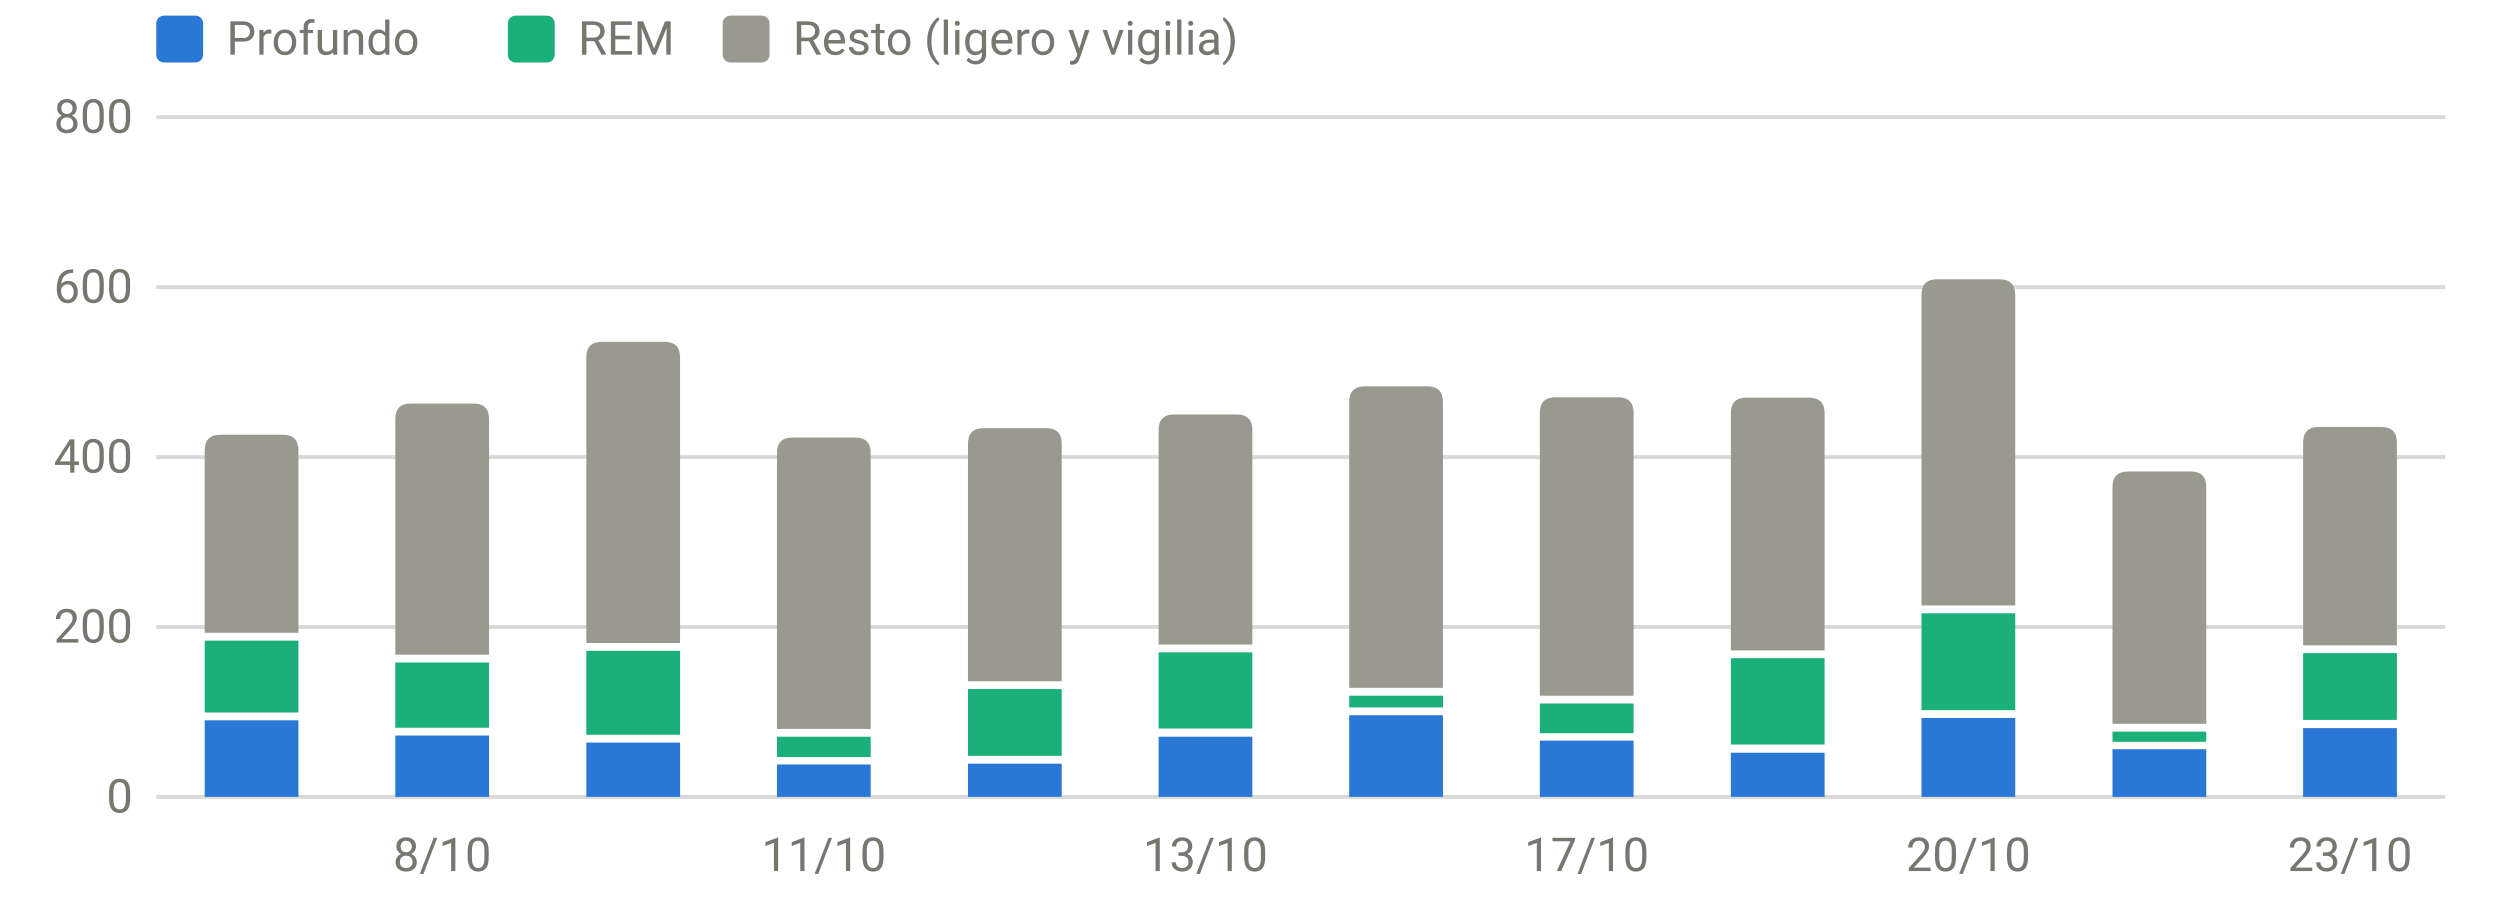
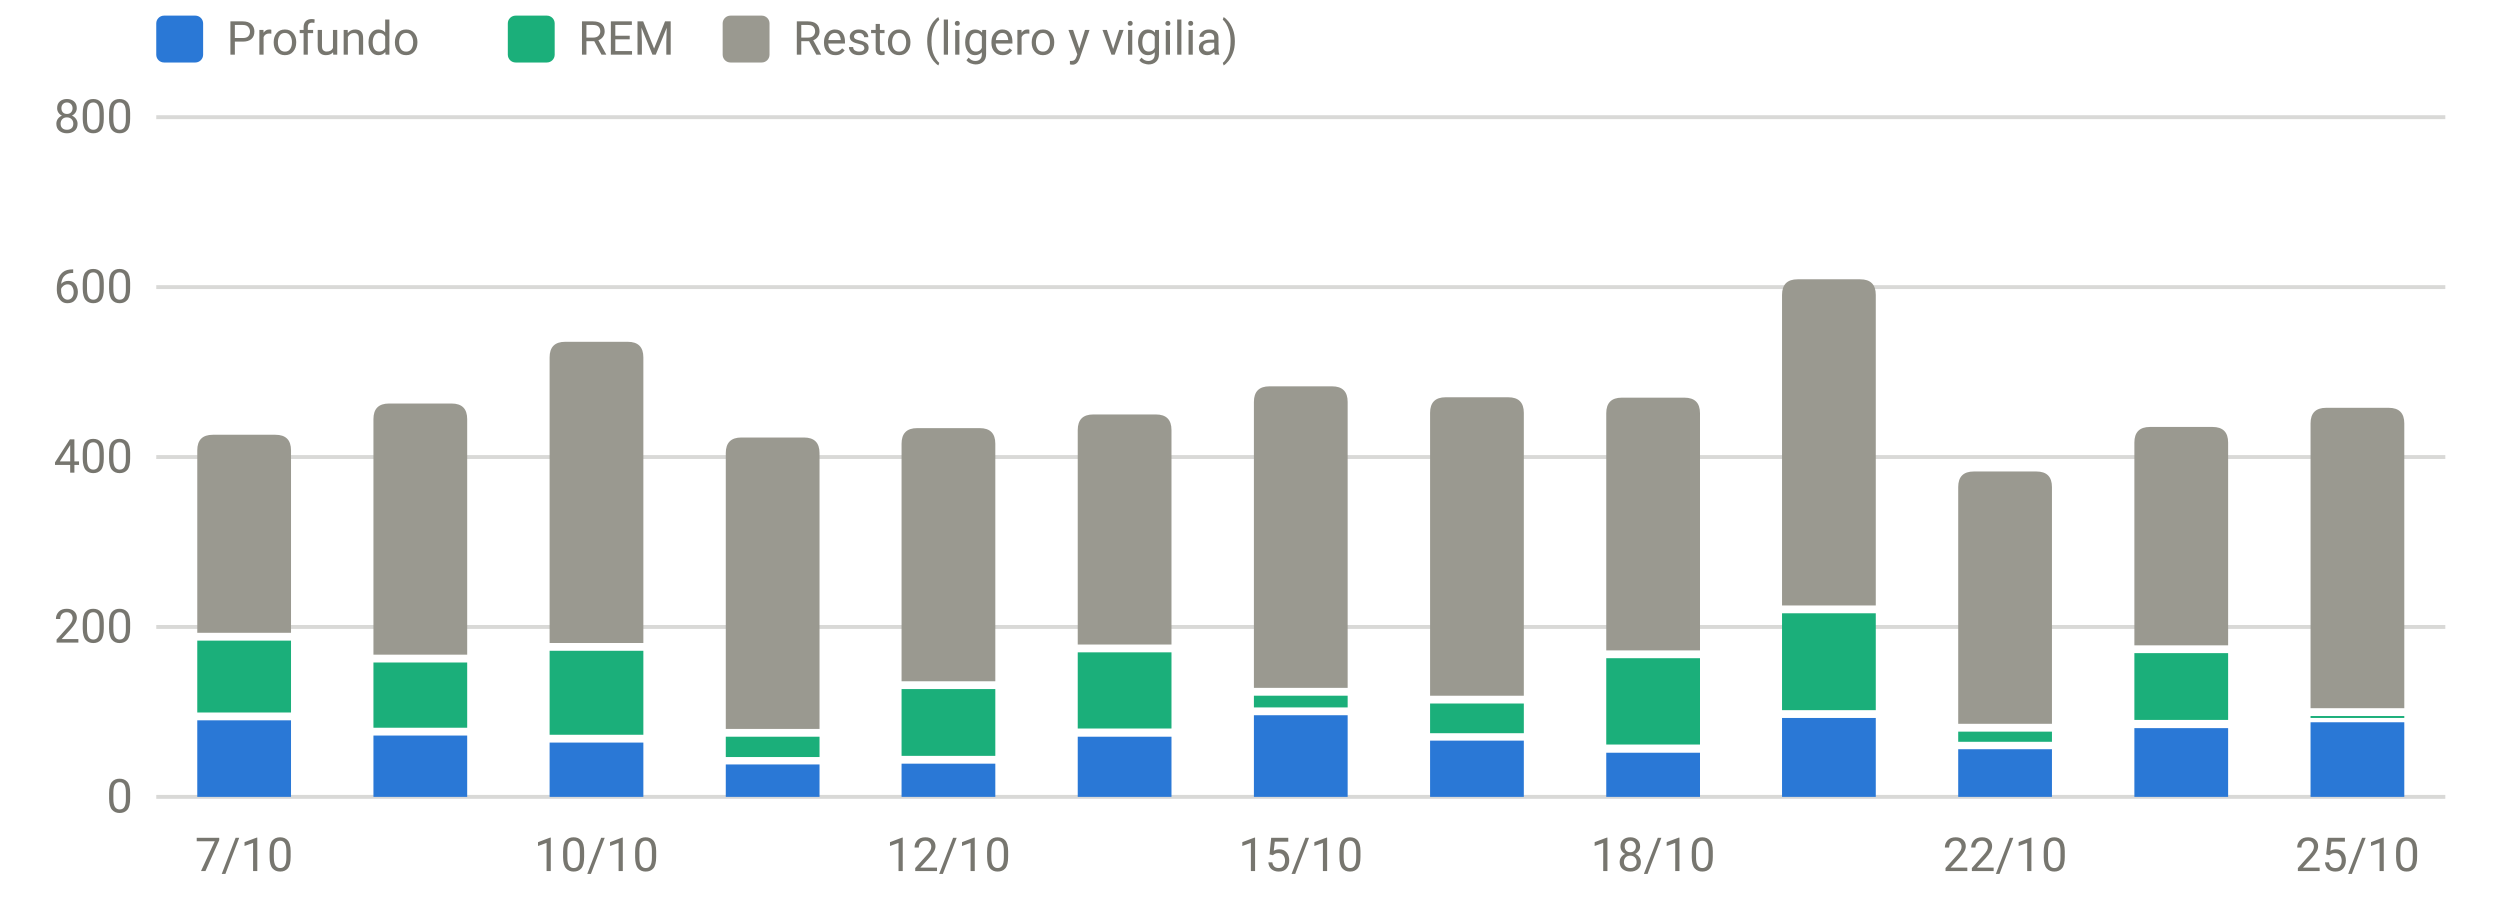
<svg xmlns="http://www.w3.org/2000/svg" viewBox="0 0 640 230" width="640" height="230" role="img" aria-label="Sueño por fases (minutos)" font-family="system-ui,-apple-system,Segoe UI,Roboto,sans-serif" font-size="12" fill="#77766f">
  <line x1="40" x2="626" y1="204.0" y2="204.0" stroke="rgba(119,118,111,0.28)" stroke-width="1" />
  <text x="34" y="208.0" text-anchor="end">0</text>
  <line x1="40" x2="626" y1="160.5" y2="160.5" stroke="rgba(119,118,111,0.28)" stroke-width="1" />
  <text x="34" y="164.5" text-anchor="end">200</text>
  <line x1="40" x2="626" y1="117.0" y2="117.0" stroke="rgba(119,118,111,0.28)" stroke-width="1" />
  <text x="34" y="121.0" text-anchor="end">400</text>
  <line x1="40" x2="626" y1="73.5" y2="73.5" stroke="rgba(119,118,111,0.28)" stroke-width="1" />
  <text x="34" y="77.5" text-anchor="end">600</text>
  <line x1="40" x2="626" y1="30.0" y2="30.0" stroke="rgba(119,118,111,0.28)" stroke-width="1" />
  <text x="34" y="34.0" text-anchor="end">800</text>
-   <text x="113.2" y="223" text-anchor="middle">8/10</text>
-   <text x="210.9" y="223" text-anchor="middle">11/10</text>
-   <text x="308.6" y="223" text-anchor="middle">13/10</text>
-   <text x="406.2" y="223" text-anchor="middle">17/10</text>
-   <text x="503.9" y="223" text-anchor="middle">20/10</text>
-   <text x="601.6" y="223" text-anchor="middle">23/10</text>
-   <rect x="52.4" y="184.4" width="24.0" height="19.6" fill="#2a78d6" />
-   <rect x="52.4" y="164.0" width="24.0" height="18.4" fill="#1baf7a" />
-   <path d="M52.4,162.0V115.3Q52.4,111.3 56.4,111.3H72.4Q76.4,111.3 76.4,115.3V162.0Z" fill="#9a9990" />
-   <rect x="101.2" y="188.3" width="24.0" height="15.7" fill="#2a78d6" />
-   <rect x="101.2" y="169.6" width="24.0" height="16.7" fill="#1baf7a" />
-   <path d="M101.2,167.6V107.3Q101.2,103.3 105.2,103.3H121.2Q125.2,103.3 125.2,107.3V167.6Z" fill="#9a9990" />
-   <rect x="150.1" y="190.1" width="24.0" height="13.9" fill="#2a78d6" />
-   <rect x="150.1" y="166.6" width="24.0" height="21.5" fill="#1baf7a" />
-   <path d="M150.1,164.6V91.5Q150.1,87.5 154.1,87.5H170.1Q174.1,87.5 174.1,91.5V164.6Z" fill="#9a9990" />
-   <rect x="198.9" y="195.7" width="24.0" height="8.3" fill="#2a78d6" />
-   <rect x="198.9" y="188.6" width="24.0" height="5.2" fill="#1baf7a" />
-   <path d="M198.9,186.6V116.0Q198.9,112.0 202.9,112.0H218.9Q222.9,112.0 222.9,116.0V186.6Z" fill="#9a9990" />
-   <rect x="247.8" y="195.5" width="24.0" height="8.5" fill="#2a78d6" />
-   <rect x="247.8" y="176.4" width="24.0" height="17.1" fill="#1baf7a" />
-   <path d="M247.8,174.4V113.6Q247.8,109.6 251.8,109.6H267.8Q271.8,109.6 271.8,113.6V174.4Z" fill="#9a9990" />
-   <rect x="296.6" y="188.6" width="24.0" height="15.4" fill="#2a78d6" />
-   <rect x="296.6" y="167.0" width="24.0" height="19.5" fill="#1baf7a" />
-   <path d="M296.6,165.0V110.1Q296.6,106.1 300.6,106.1H316.6Q320.6,106.1 320.6,110.1V165.0Z" fill="#9a9990" />
-   <rect x="345.4" y="183.1" width="24.0" height="20.9" fill="#2a78d6" />
-   <rect x="345.4" y="178.1" width="24.0" height="3.0" fill="#1baf7a" />
-   <path d="M345.4,176.1V102.9Q345.4,98.9 349.4,98.9H365.4Q369.4,98.9 369.4,102.9V176.1Z" fill="#9a9990" />
-   <rect x="394.2" y="189.6" width="24.0" height="14.4" fill="#2a78d6" />
-   <rect x="394.2" y="180.1" width="24.0" height="7.6" fill="#1baf7a" />
-   <path d="M394.2,178.1V105.7Q394.2,101.7 398.2,101.7H414.2Q418.2,101.7 418.2,105.7V178.1Z" fill="#9a9990" />
-   <rect x="443.1" y="192.7" width="24.0" height="11.3" fill="#2a78d6" />
-   <rect x="443.1" y="168.5" width="24.0" height="22.1" fill="#1baf7a" />
-   <path d="M443.1,166.5V105.8Q443.1,101.8 447.1,101.8H463.1Q467.1,101.8 467.1,105.8V166.5Z" fill="#9a9990" />
-   <rect x="491.9" y="183.8" width="24.0" height="20.2" fill="#2a78d6" />
-   <rect x="491.9" y="157.0" width="24.0" height="24.8" fill="#1baf7a" />
-   <path d="M491.9,155.0V75.5Q491.9,71.5 495.9,71.5H511.9Q515.9,71.5 515.9,75.5V155.0Z" fill="#9a9990" />
-   <rect x="540.8" y="191.8" width="24.0" height="12.2" fill="#2a78d6" />
-   <rect x="540.8" y="187.3" width="24.0" height="2.6" fill="#1baf7a" />
-   <path d="M540.8,185.3V124.7Q540.8,120.7 544.8,120.7H560.8Q564.8,120.7 564.8,124.7V185.3Z" fill="#9a9990" />
-   <rect x="589.6" y="186.4" width="24.0" height="17.6" fill="#2a78d6" />
-   <rect x="589.6" y="167.2" width="24.0" height="17.1" fill="#1baf7a" />
-   <path d="M589.6,165.2V113.3Q589.6,109.3 593.6,109.3H609.6Q613.6,109.3 613.6,113.3V165.2Z" fill="#9a9990" />
+   <text x="62.5" y="223" text-anchor="middle">7/10</text>
+   <text x="152.7" y="223" text-anchor="middle">10/10</text>
+   <text x="242.8" y="223" text-anchor="middle">12/10</text>
+   <text x="333.0" y="223" text-anchor="middle">15/10</text>
+   <text x="423.2" y="223" text-anchor="middle">18/10</text>
+   <text x="513.3" y="223" text-anchor="middle">22/10</text>
+   <text x="603.5" y="223" text-anchor="middle">25/10</text>
+   <rect x="50.5" y="184.4" width="24.0" height="19.6" fill="#2a78d6" />
+   <rect x="50.5" y="164.0" width="24.0" height="18.4" fill="#1baf7a" />
+   <path d="M50.5,162.0V115.3Q50.5,111.3 54.5,111.3H70.5Q74.5,111.3 74.5,115.3V162.0Z" fill="#9a9990" />
+   <rect x="95.6" y="188.3" width="24.0" height="15.7" fill="#2a78d6" />
+   <rect x="95.6" y="169.6" width="24.0" height="16.7" fill="#1baf7a" />
+   <path d="M95.6,167.6V107.3Q95.6,103.3 99.6,103.3H115.6Q119.6,103.3 119.6,107.3V167.6Z" fill="#9a9990" />
+   <rect x="140.7" y="190.1" width="24.0" height="13.9" fill="#2a78d6" />
+   <rect x="140.7" y="166.6" width="24.0" height="21.5" fill="#1baf7a" />
+   <path d="M140.7,164.6V91.5Q140.7,87.5 144.7,87.5H160.7Q164.7,87.5 164.7,91.5V164.6Z" fill="#9a9990" />
+   <rect x="185.8" y="195.7" width="24.0" height="8.3" fill="#2a78d6" />
+   <rect x="185.8" y="188.6" width="24.0" height="5.2" fill="#1baf7a" />
+   <path d="M185.8,186.6V116.0Q185.8,112.0 189.8,112.0H205.8Q209.8,112.0 209.8,116.0V186.6Z" fill="#9a9990" />
+   <rect x="230.8" y="195.5" width="24.0" height="8.5" fill="#2a78d6" />
+   <rect x="230.8" y="176.4" width="24.0" height="17.1" fill="#1baf7a" />
+   <path d="M230.8,174.4V113.6Q230.8,109.6 234.8,109.6H250.8Q254.8,109.6 254.8,113.6V174.4Z" fill="#9a9990" />
+   <rect x="275.9" y="188.6" width="24.0" height="15.4" fill="#2a78d6" />
+   <rect x="275.9" y="167.0" width="24.0" height="19.5" fill="#1baf7a" />
+   <path d="M275.9,165.0V110.1Q275.9,106.1 279.9,106.1H295.9Q299.9,106.1 299.9,110.1V165.0Z" fill="#9a9990" />
+   <rect x="321.0" y="183.1" width="24.0" height="20.9" fill="#2a78d6" />
+   <rect x="321.0" y="178.1" width="24.0" height="3.0" fill="#1baf7a" />
+   <path d="M321.0,176.1V102.9Q321.0,98.9 325.0,98.9H341.0Q345.0,98.9 345.0,102.9V176.1Z" fill="#9a9990" />
+   <rect x="366.1" y="189.6" width="24.0" height="14.4" fill="#2a78d6" />
+   <rect x="366.1" y="180.1" width="24.0" height="7.6" fill="#1baf7a" />
+   <path d="M366.1,178.1V105.7Q366.1,101.7 370.1,101.7H386.1Q390.1,101.7 390.1,105.7V178.1Z" fill="#9a9990" />
+   <rect x="411.2" y="192.7" width="24.0" height="11.3" fill="#2a78d6" />
+   <rect x="411.2" y="168.5" width="24.0" height="22.1" fill="#1baf7a" />
+   <path d="M411.2,166.5V105.8Q411.2,101.8 415.2,101.8H431.2Q435.2,101.8 435.2,105.8V166.5Z" fill="#9a9990" />
+   <rect x="456.2" y="183.8" width="24.0" height="20.2" fill="#2a78d6" />
+   <rect x="456.2" y="157.0" width="24.0" height="24.8" fill="#1baf7a" />
+   <path d="M456.2,155.0V75.5Q456.2,71.5 460.2,71.5H476.2Q480.2,71.5 480.2,75.5V155.0Z" fill="#9a9990" />
+   <rect x="501.3" y="191.8" width="24.0" height="12.2" fill="#2a78d6" />
+   <rect x="501.3" y="187.3" width="24.0" height="2.6" fill="#1baf7a" />
+   <path d="M501.3,185.3V124.7Q501.3,120.7 505.3,120.7H521.3Q525.3,120.7 525.3,124.7V185.3Z" fill="#9a9990" />
+   <rect x="546.4" y="186.4" width="24.0" height="17.6" fill="#2a78d6" />
+   <rect x="546.4" y="167.2" width="24.0" height="17.1" fill="#1baf7a" />
+   <path d="M546.4,165.2V113.3Q546.4,109.3 550.4,109.3H566.4Q570.4,109.3 570.4,113.3V165.2Z" fill="#9a9990" />
+   <rect x="591.5" y="184.9" width="24.0" height="19.1" fill="#2a78d6" />
+   <rect x="591.5" y="183.3" width="24.0" height="0.5" fill="#1baf7a" />
+   <path d="M591.5,181.3V108.4Q591.5,104.4 595.5,104.4H611.5Q615.5,104.4 615.5,108.4V181.3Z" fill="#9a9990" />
  <rect x="40" y="4" width="12" height="12" rx="2" fill="#2a78d6" />
  <text x="58" y="14">Profundo</text>
  <rect x="130" y="4" width="12" height="12" rx="2" fill="#1baf7a" />
  <text x="148" y="14">REM</text>
  <rect x="185" y="4" width="12" height="12" rx="2" fill="#9a9990" />
  <text x="203" y="14">Resto (ligero y vigilia)</text>
</svg>
